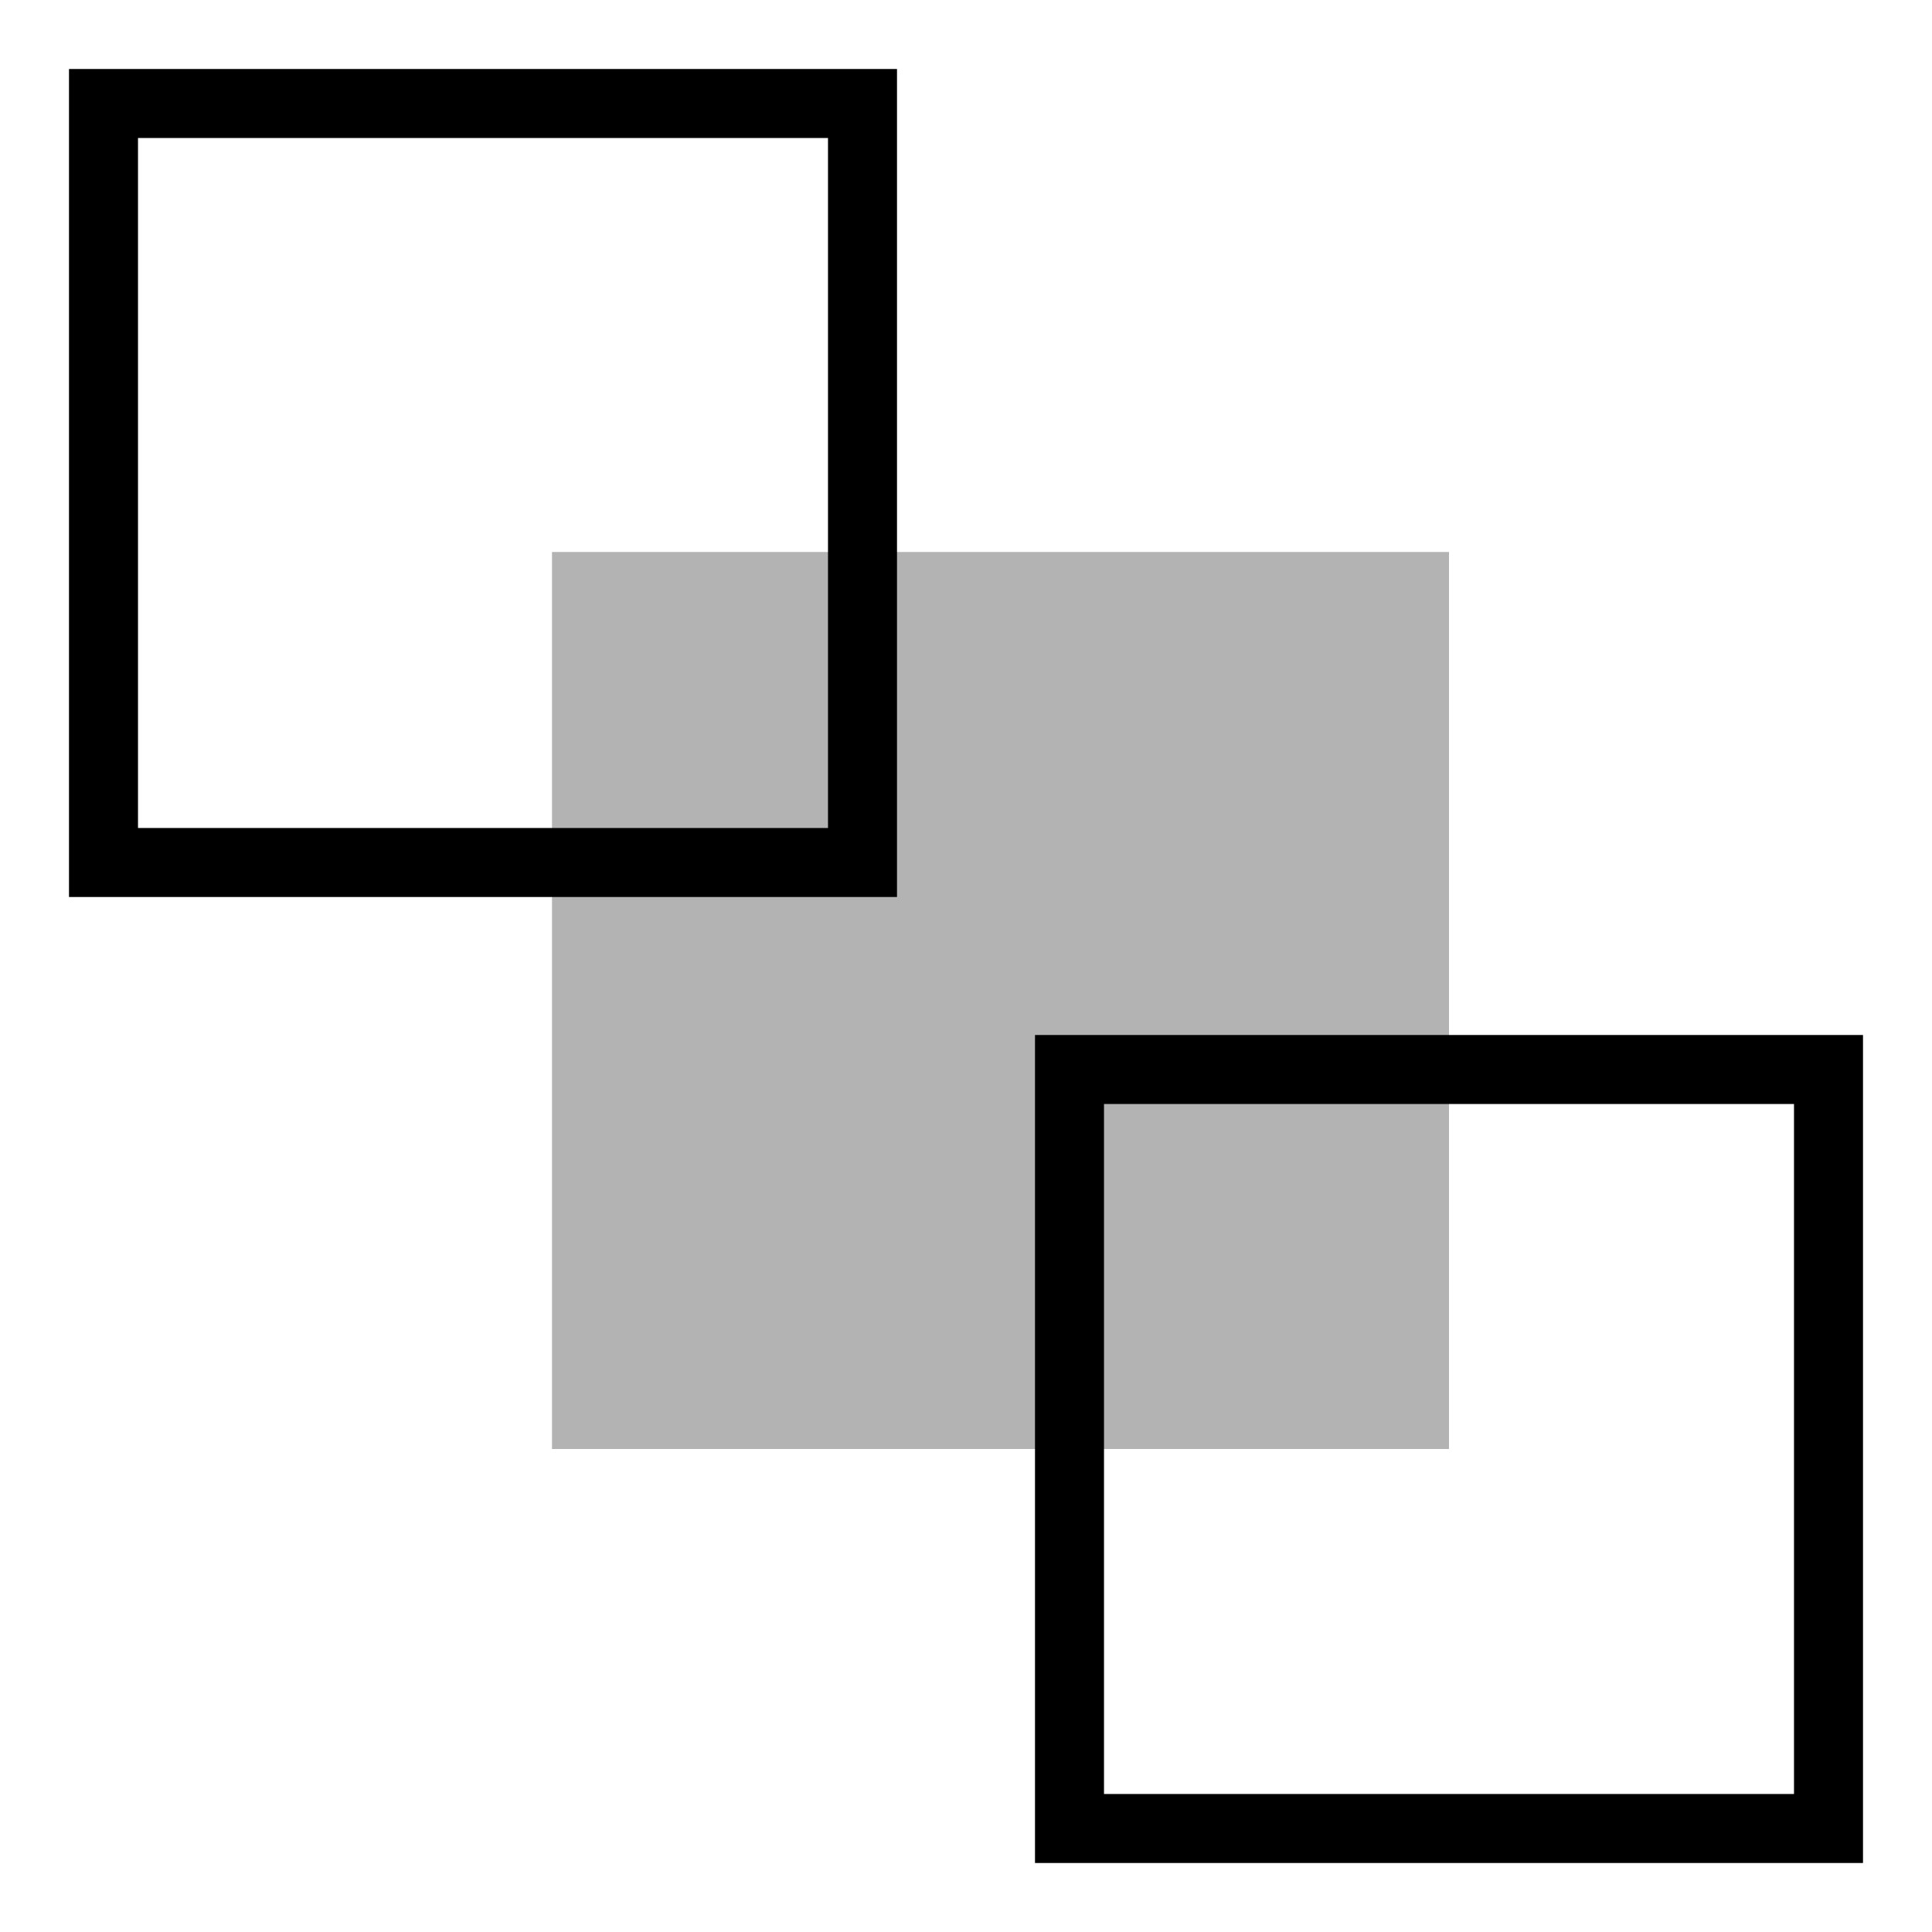
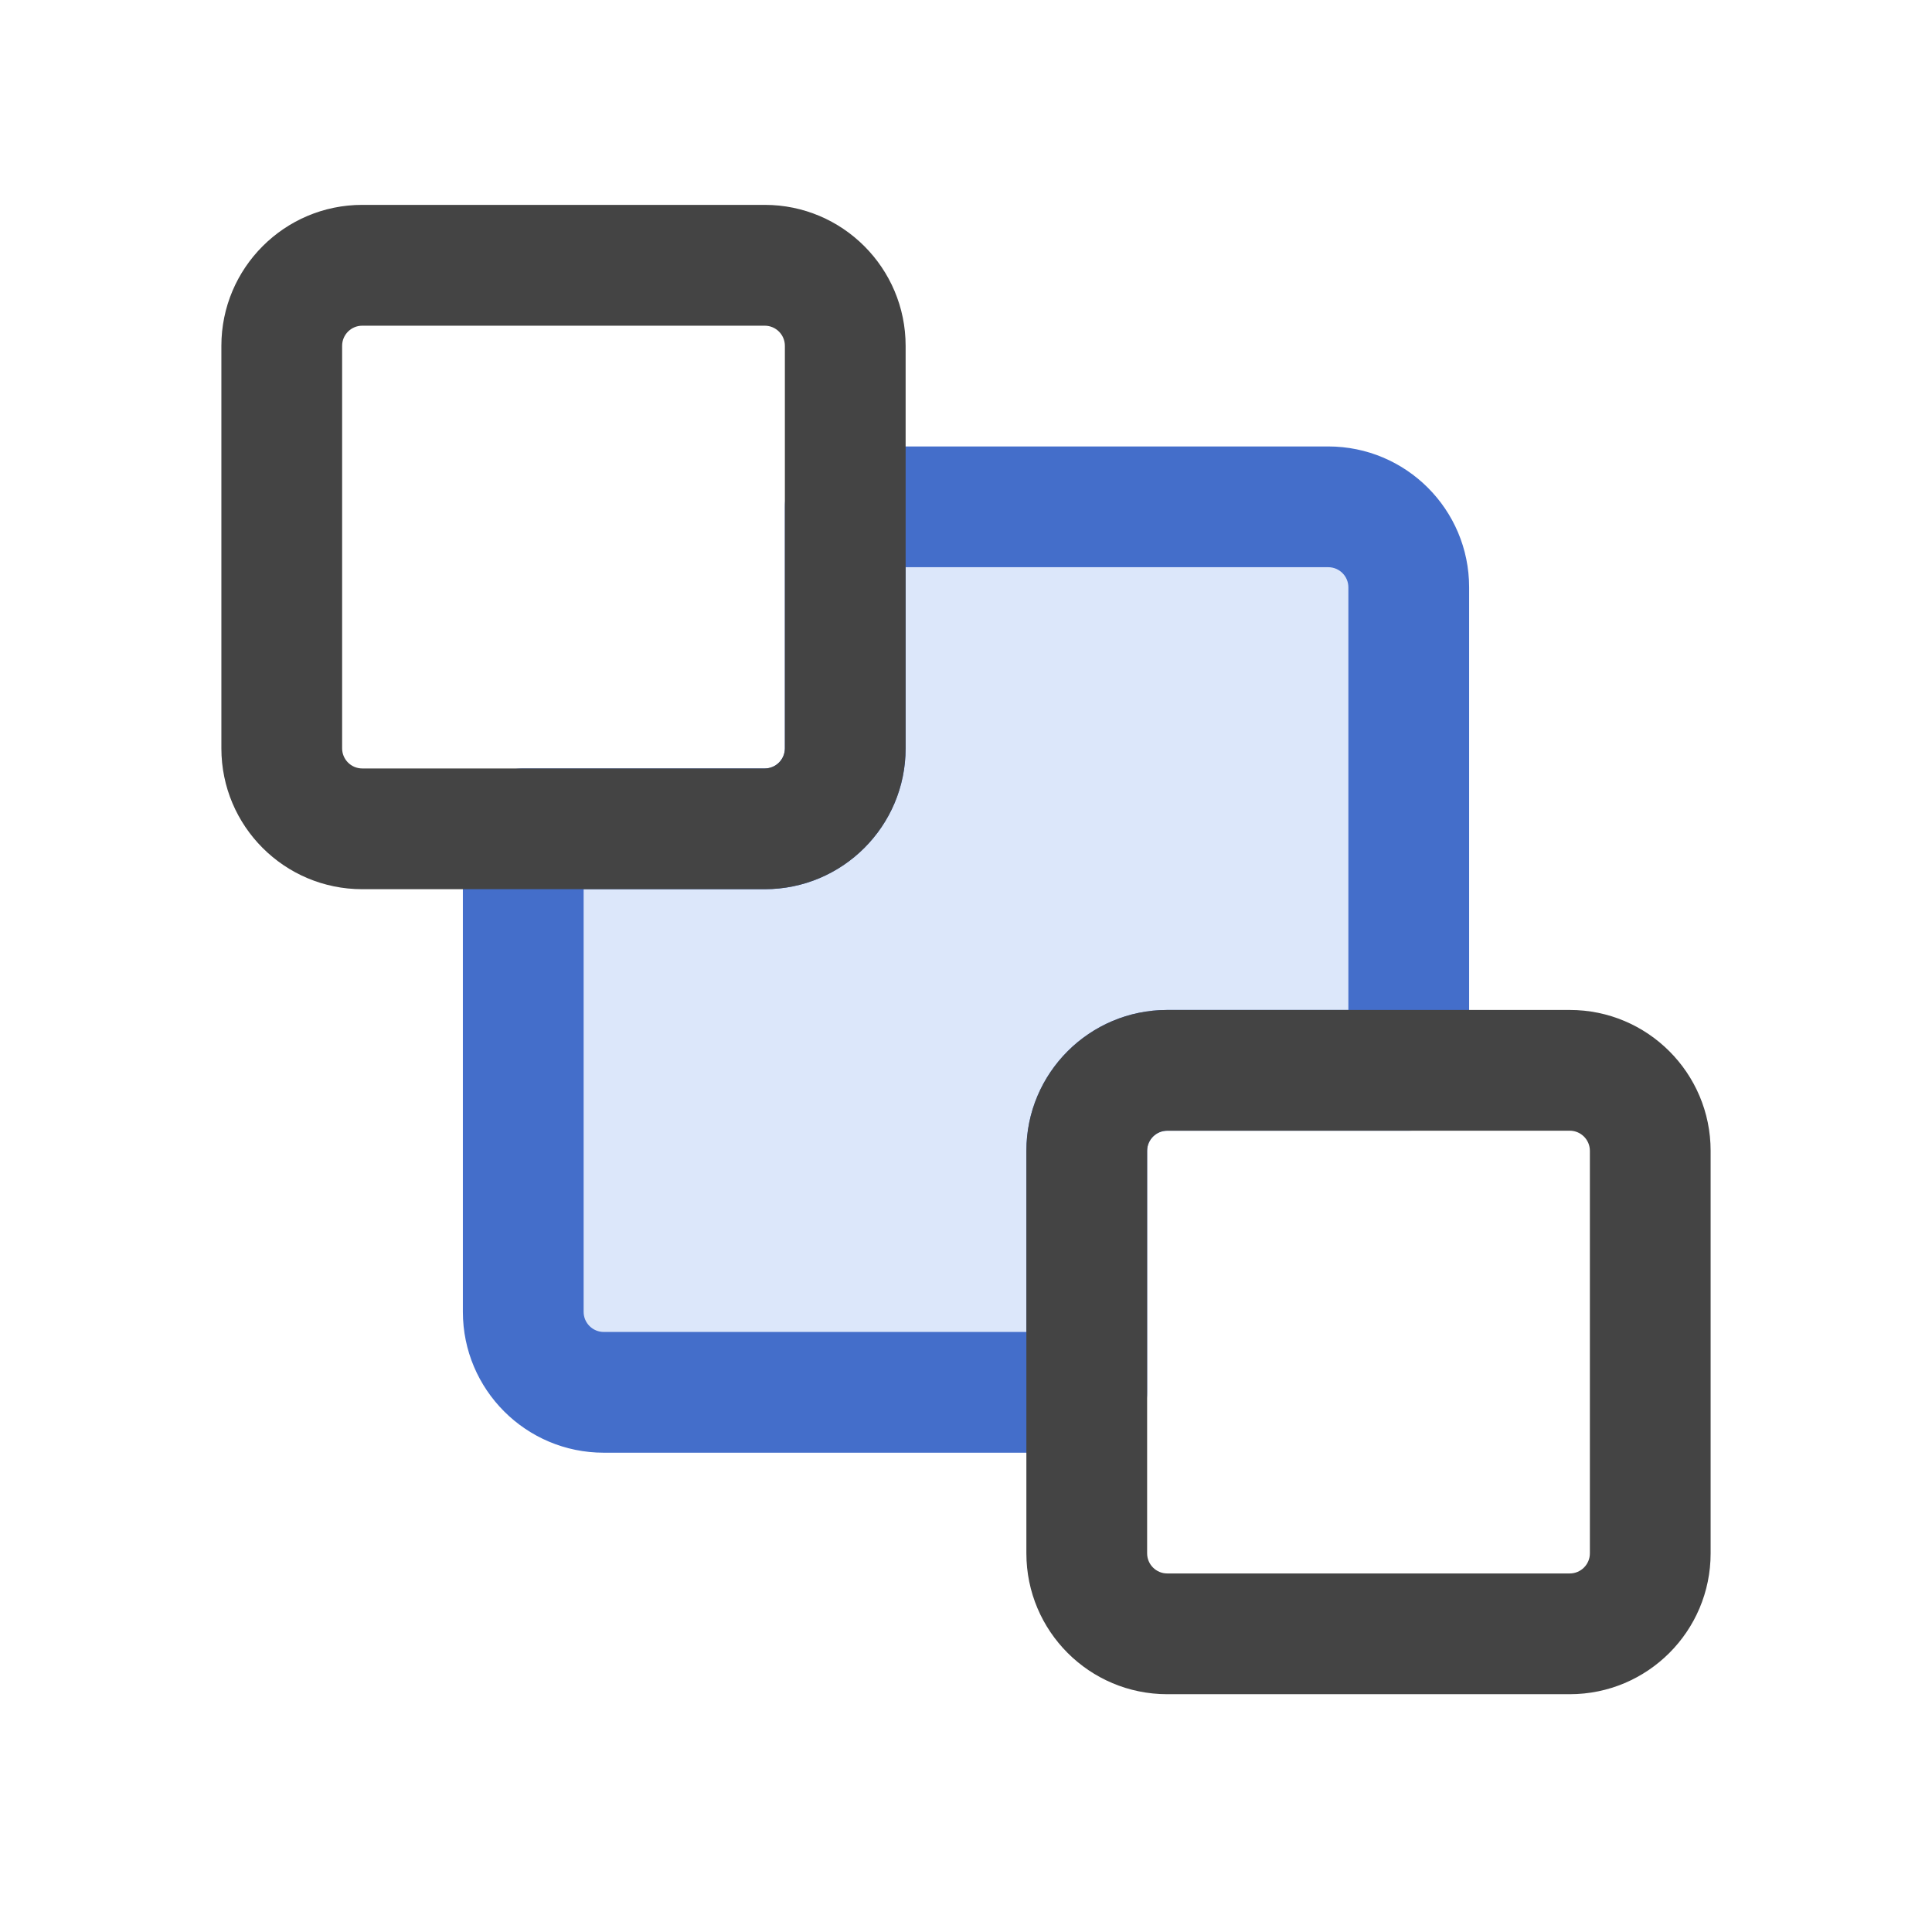
- <svg xmlns="http://www.w3.org/2000/svg" version="1.1" viewBox="0 0 28 28">
-   <g>
-     <rect opacity="0.3" x="8" y="8" width="13" height="13" />
-     <path d="M1,1V13H13V1H1ZM12,12H2V2H12V12Z" />
-     <path d="M15,15V27H27V15H15ZM26,26H16V16H26V26Z" />
-   </g>
+ <svg xmlns="http://www.w3.org/2000/svg" width="24" height="24" viewBox="0 0 24 24">
+   <path d="M16.5 6.296C17.052 6.296 17.5 6.744 17.5 7.296V13.296H14.5C13.948 13.296 13.5 13.744 13.5 14.296V17.296H7.5C6.948 17.296 6.5 16.848 6.5 16.296V10.296H9.5C10.052 10.296 10.5 9.848 10.5 9.296V6.296H16.5Z" fill="#DCE7FA" />
+   <path d="M16.5 5.546C17.466 5.546 18.25 6.329 18.25 7.296V13.296C18.25 13.71 17.914 14.046 17.5 14.046H14.5C14.362 14.046 14.25 14.158 14.25 14.296V17.296C14.25 17.495 14.171 17.686 14.03 17.826C13.89 17.967 13.699 18.046 13.5 18.046H7.5C6.534 18.046 5.75 17.262 5.75 16.296V10.296C5.75 10.097 5.829 9.906 5.97 9.766C6.11 9.625 6.301 9.546 6.5 9.546H9.5C9.638 9.546 9.75 9.434 9.75 9.296V6.296C9.75 5.882 10.086 5.546 10.5 5.546H16.5ZM11.25 9.296C11.25 10.262 10.466 11.046 9.5 11.046H7.25V16.296C7.25 16.434 7.362 16.546 7.5 16.546H12.75V14.296C12.75 13.329 13.534 12.546 14.5 12.546H16.75V7.296C16.75 7.158 16.638 7.046 16.5 7.046H11.25V9.296Z" fill="#446ECA" />
+   <path d="M19.5 12.546C20.466 12.546 21.25 13.33 21.25 14.296V19.296C21.25 20.263 20.466 21.046 19.5 21.046H14.5C13.534 21.046 12.75 20.263 12.75 19.296V14.296C12.75 13.33 13.534 12.546 14.5 12.546H19.5ZM14.5 14.046C14.362 14.046 14.25 14.158 14.25 14.296V19.296C14.25 19.434 14.362 19.546 14.5 19.546H19.5C19.638 19.546 19.75 19.434 19.75 19.296V14.296C19.75 14.158 19.638 14.046 19.5 14.046H14.5ZM9.5 2.545C10.466 2.545 11.25 3.33 11.25 4.296V9.296C11.25 10.263 10.466 11.046 9.5 11.046H4.5C3.534 11.046 2.75 10.263 2.75 9.296V4.296C2.75 3.33 3.534 2.545 4.5 2.545H9.5ZM4.5 4.046C4.362 4.046 4.25 4.158 4.25 4.296V9.296C4.25 9.434 4.362 9.546 4.5 9.546H9.5C9.638 9.546 9.75 9.434 9.75 9.296V4.296C9.75 4.158 9.638 4.046 9.5 4.046H4.5Z" fill="#444444" />
</svg>
